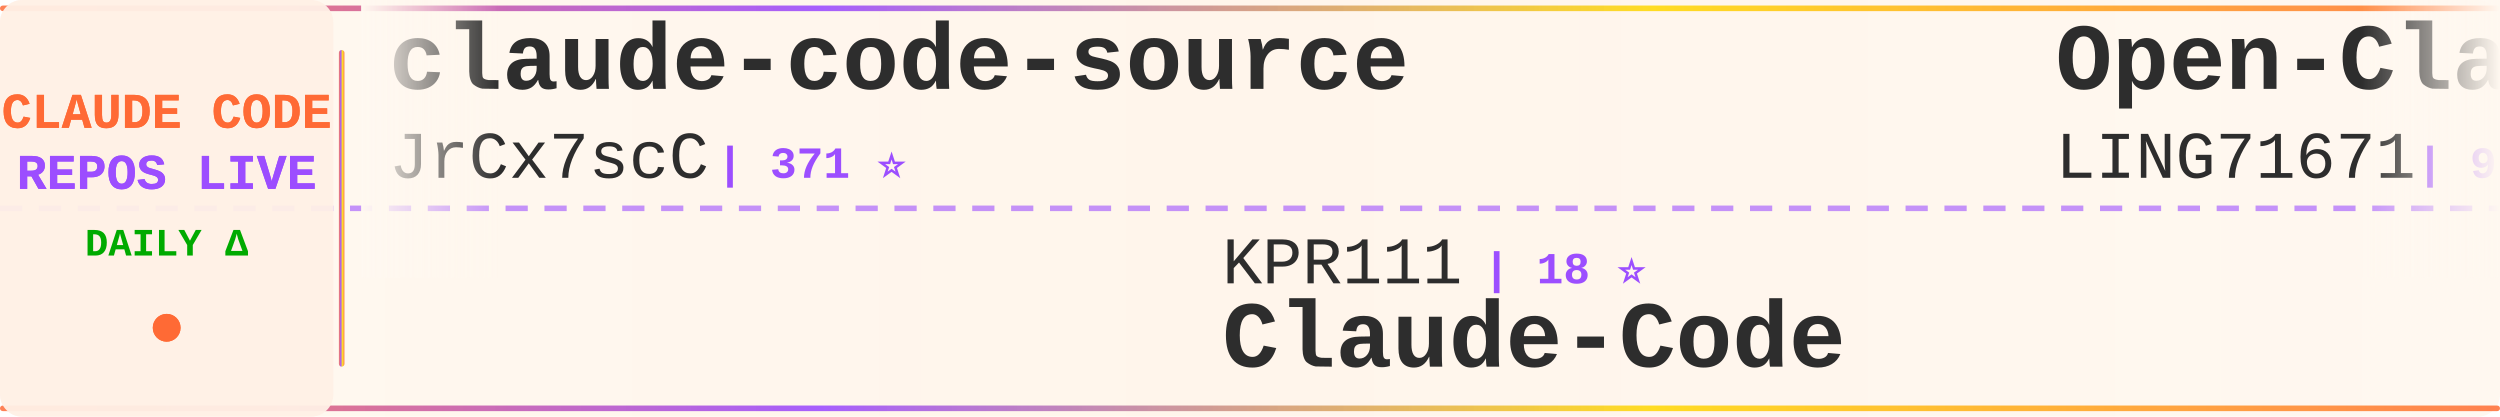
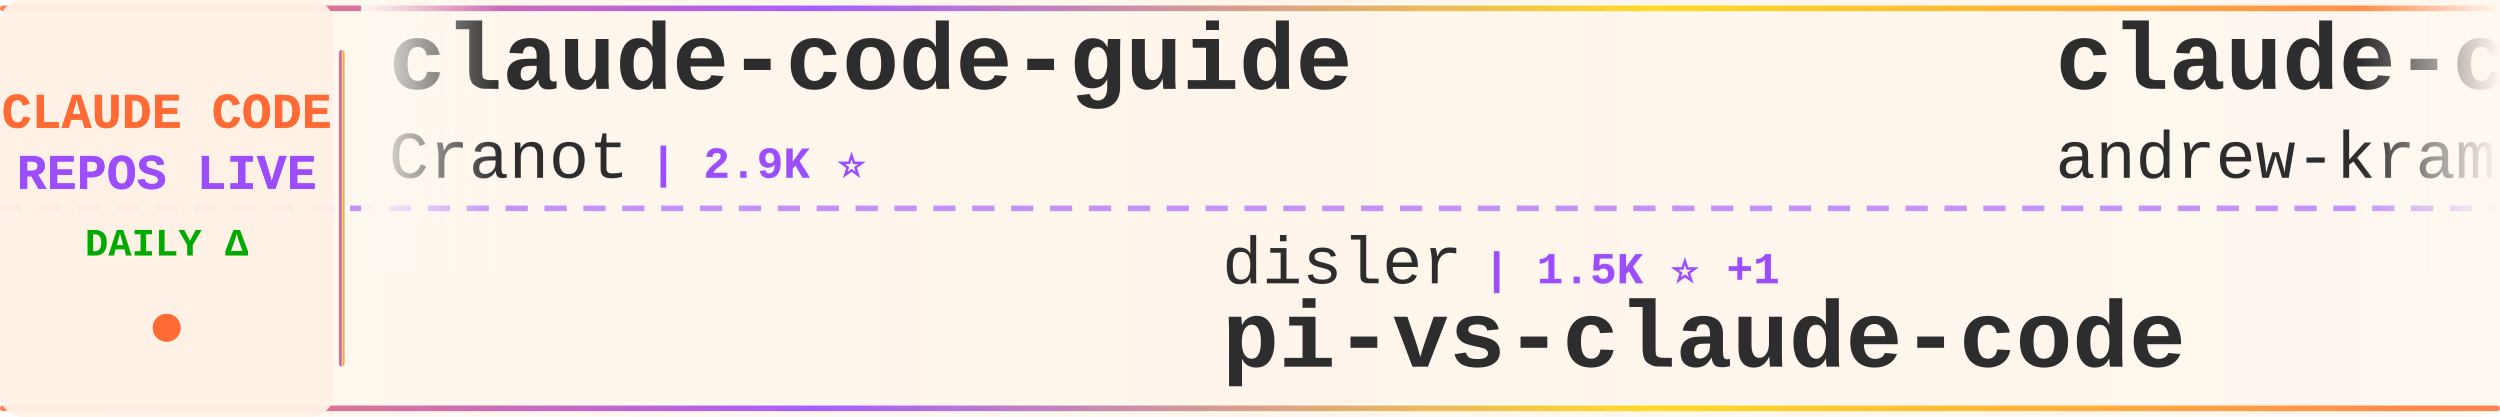
<svg xmlns="http://www.w3.org/2000/svg" width="900" height="150">
  <defs>
    <linearGradient id="tickerBg" x1="0%" y1="0%" x2="100%" y2="0%">
      <stop offset="0%" style="stop-color:#fff8f0;stop-opacity:0.98" />
      <stop offset="50%" style="stop-color:#fff5eb;stop-opacity:1" />
      <stop offset="100%" style="stop-color:#fff8f0;stop-opacity:0.98" />
    </linearGradient>
    <linearGradient id="borderGrad" x1="0%" y1="0%" x2="100%" y2="0%">
      <stop offset="0%" style="stop-color:#FF6B35;stop-opacity:0.85">
        <animate attributeName="stop-opacity" values="0.85;1;0.85" dur="2s" repeatCount="indefinite" />
      </stop>
      <stop offset="33%" style="stop-color:#9C4EFF;stop-opacity:0.9">
        <animate attributeName="stop-opacity" values="0.9;1;0.9" dur="2.2s" repeatCount="indefinite" />
      </stop>
      <stop offset="66%" style="stop-color:#FFD700;stop-opacity:0.85">
        <animate attributeName="stop-opacity" values="0.85;1;0.85" dur="1.8s" repeatCount="indefinite" />
      </stop>
      <stop offset="100%" style="stop-color:#FF6B35;stop-opacity:0.85">
        <animate attributeName="stop-opacity" values="0.85;1;0.85" dur="2s" repeatCount="indefinite" />
      </stop>
    </linearGradient>
    <filter id="textGlow">
      <feGaussianBlur stdDeviation="0.15" result="coloredBlur" />
      <feMerge>
        <feMergeNode in="coloredBlur" />
        <feMergeNode in="SourceGraphic" />
      </feMerge>
    </filter>
    <filter id="metricGlow">
      <feGaussianBlur stdDeviation="0.2" result="coloredBlur" />
      <feMerge>
        <feMergeNode in="coloredBlur" />
        <feMergeNode in="SourceGraphic" />
      </feMerge>
    </filter>
    <linearGradient id="leftFade" x1="0%" y1="0%" x2="100%" y2="0%">
      <stop offset="0%" style="stop-color:#fff8f0;stop-opacity:1" />
      <stop offset="100%" style="stop-color:#fff8f0;stop-opacity:0" />
    </linearGradient>
    <linearGradient id="rightFade" x1="0%" y1="0%" x2="100%" y2="0%">
      <stop offset="0%" style="stop-color:#fff8f0;stop-opacity:0" />
      <stop offset="100%" style="stop-color:#fff8f0;stop-opacity:1" />
    </linearGradient>
  </defs>
  <rect width="900" height="150" fill="url(#tickerBg)" rx="8" />
  <rect x="0" y="2" width="900" height="2" fill="url(#borderGrad)" rx="1" />
  <rect x="0" y="146" width="900" height="2" fill="url(#borderGrad)" rx="1" />
  <line x1="0" y1="75" x2="900" y2="75" stroke="#9C4EFF" stroke-width="2" stroke-dasharray="8 6" opacity="0.6" />
  <rect x="0" y="0" width="120" height="150" fill="#fff0e6" opacity="0.95" rx="8" />
  <text x="60" y="46" font-family="'Courier New', monospace" font-size="18" font-weight="bold" fill="#FF6B35" text-anchor="middle" filter="url(#textGlow)">
    CLAUDE CODE
  </text>
  <text x="60" y="68" font-family="'Courier New', monospace" font-size="18" font-weight="bold" fill="#9C4EFF" text-anchor="middle" filter="url(#textGlow)">
    REPOS LIVE
  </text>
  <text x="60" y="92" font-family="'Courier New', monospace" font-size="14" font-weight="bold" fill="#00aa00" text-anchor="middle">
    DAILY Δ
  </text>
  <circle cx="60" cy="118" r="5" fill="#FF6B35" filter="url(#metricGlow)">
    <animate attributeName="r" values="4;6;4" dur="1.5s" repeatCount="indefinite" />
    <animate attributeName="opacity" values="0.6;1;0.6" dur="1.5s" repeatCount="indefinite" />
  </circle>
  <rect x="122" y="18" width="2" height="114" fill="url(#borderGrad)" rx="1" />
  <clipPath id="tickerClip">
    <rect x="130" y="0" width="770" height="150" />
  </clipPath>
  <g clip-path="url(#tickerClip)">
    <g id="tickerItems">
      <animateTransform attributeName="transform" attributeType="XML" type="translate" from="0 0" to="-3000 0" dur="54s" repeatCount="indefinite" />
      <g transform="translate(0, 0)">
-         <text x="140" y="32" font-family="'Courier New', monospace" font-size="34" font-weight="bold" fill="#2d2d2d">claude-code-source</text>
-         <text x="140" y="64" font-family="'Courier New', monospace" font-size="24" font-weight="normal" fill="#2d2d2d" opacity="1.0">JrCx7scC</text>
-         <text x="258" y="64" font-family="'Courier New', monospace" font-size="16" font-weight="bold" fill="#9C4EFF"> | 371 ⭐</text>
+         <text x="140" y="32" font-family="'Courier New', monospace" font-size="34" font-weight="bold" fill="#2d2d2d">claude-code-guide</text>
+         <text x="140" y="64" font-family="'Courier New', monospace" font-size="24" font-weight="normal" fill="#2d2d2d" opacity="1.0">Cranot</text>
+         <text x="234" y="64" font-family="'Courier New', monospace" font-size="16" font-weight="bold" fill="#9C4EFF"> | 2.9K ⭐</text>
      </g>
      <g transform="translate(300, 0)">
-         <text x="140" y="102" font-family="'Courier New', monospace" font-size="24" font-weight="normal" fill="#2d2d2d" opacity="1.0">KPR111</text>
-         <text x="234" y="102" font-family="'Courier New', monospace" font-size="16" font-weight="bold" fill="#9C4EFF"> | 18 ⭐</text>
-         <text x="140" y="132" font-family="'Courier New', monospace" font-size="34" font-weight="bold" fill="#2d2d2d">Claude-Code</text>
+         <text x="140" y="102" font-family="'Courier New', monospace" font-size="24" font-weight="normal" fill="#2d2d2d" opacity="1.0">disler</text>
+         <text x="234" y="102" font-family="'Courier New', monospace" font-size="16" font-weight="bold" fill="#9C4EFF"> | 1.5K ⭐ +1</text>
+         <text x="140" y="132" font-family="'Courier New', monospace" font-size="34" font-weight="bold" fill="#2d2d2d">pi-vs-claude-code</text>
      </g>
      <g transform="translate(600, 0)">
-         <text x="140" y="32" font-family="'Courier New', monospace" font-size="34" font-weight="bold" fill="#2d2d2d">Open-ClaudeCode</text>
-         <text x="140" y="64" font-family="'Courier New', monospace" font-size="24" font-weight="normal" fill="#2d2d2d" opacity="1.0">LING71671</text>
-         <text x="270" y="64" font-family="'Courier New', monospace" font-size="16" font-weight="bold" fill="#9C4EFF"> | 929 ⭐</text>
+         <text x="140" y="32" font-family="'Courier New', monospace" font-size="34" font-weight="bold" fill="#2d2d2d">claude-code-source-build</text>
+         <text x="140" y="64" font-family="'Courier New', monospace" font-size="24" font-weight="normal" fill="#2d2d2d" opacity="1.0">andrew-kramer-inno</text>
+         <text x="378" y="64" font-family="'Courier New', monospace" font-size="16" font-weight="bold" fill="#9C4EFF"> | 593 ⭐ -1</text>
      </g>
      <g transform="translate(900, 0)">
-         <text x="140" y="102" font-family="'Courier New', monospace" font-size="24" font-weight="normal" fill="#2d2d2d" opacity="1.0">777genius</text>
-         <text x="270" y="102" font-family="'Courier New', monospace" font-size="16" font-weight="bold" fill="#9C4EFF"> | 922 ⭐</text>
-         <text x="140" y="132" font-family="'Courier New', monospace" font-size="34" font-weight="bold" fill="#2d2d2d">claude-code-source-code</text>
+         <text x="140" y="102" font-family="'Courier New', monospace" font-size="24" font-weight="normal" fill="#2d2d2d" opacity="1.0">liuup</text>
+         <text x="222" y="102" font-family="'Courier New', monospace" font-size="16" font-weight="bold" fill="#9C4EFF"> | 3.7K ⭐ +4</text>
+         <text x="140" y="132" font-family="'Courier New', monospace" font-size="34" font-weight="bold" fill="#2d2d2d">claude-code-analysis</text>
      </g>
      <g transform="translate(1200, 0)">
-         <text x="140" y="32" font-family="'Courier New', monospace" font-size="34" font-weight="bold" fill="#2d2d2d">claude-code-rust</text>
-         <text x="140" y="64" font-family="'Courier New', monospace" font-size="24" font-weight="normal" fill="#2d2d2d" opacity="1.0">lorryjovens-hub</text>
-         <text x="342" y="64" font-family="'Courier New', monospace" font-size="16" font-weight="bold" fill="#9C4EFF"> | 1.7K ⭐</text>
+         <text x="140" y="32" font-family="'Courier New', monospace" font-size="34" font-weight="bold" fill="#2d2d2d">claude-code-proxy</text>
+         <text x="140" y="64" font-family="'Courier New', monospace" font-size="24" font-weight="normal" fill="#2d2d2d" opacity="1.0">fuergaosi233</text>
+         <text x="306" y="64" font-family="'Courier New', monospace" font-size="16" font-weight="bold" fill="#9C4EFF"> | 2.8K ⭐</text>
      </g>
      <g transform="translate(1500, 0)">
-         <text x="140" y="102" font-family="'Courier New', monospace" font-size="24" font-weight="normal" fill="#2d2d2d" opacity="1.0">lintsinghua</text>
-         <text x="294" y="102" font-family="'Courier New', monospace" font-size="16" font-weight="bold" fill="#9C4EFF"> | 4.0K ⭐</text>
-         <text x="140" y="132" font-family="'Courier New', monospace" font-size="34" font-weight="bold" fill="#2d2d2d">claude-code-book</text>
+         <text x="140" y="102" font-family="'Courier New', monospace" font-size="24" font-weight="normal" fill="#2d2d2d" opacity="1.0">1rgs</text>
+         <text x="210" y="102" font-family="'Courier New', monospace" font-size="16" font-weight="bold" fill="#9C4EFF"> | 3.7K ⭐</text>
+         <text x="140" y="132" font-family="'Courier New', monospace" font-size="34" font-weight="bold" fill="#2d2d2d">claude-code-proxy</text>
      </g>
      <g transform="translate(1800, 0)">
        <text x="140" y="32" font-family="'Courier New', monospace" font-size="34" font-weight="bold" fill="#2d2d2d">ClaudeCodeAgents</text>
        <text x="140" y="64" font-family="'Courier New', monospace" font-size="24" font-weight="normal" fill="#2d2d2d" opacity="1.0">darcyegb</text>
        <text x="258" y="64" font-family="'Courier New', monospace" font-size="16" font-weight="bold" fill="#9C4EFF"> | 750 ⭐</text>
      </g>
      <g transform="translate(2100, 0)">
-         <text x="140" y="102" font-family="'Courier New', monospace" font-size="24" font-weight="normal" fill="#2d2d2d" opacity="1.0">pedrohcgs</text>
-         <text x="270" y="102" font-family="'Courier New', monospace" font-size="16" font-weight="bold" fill="#9C4EFF"> | 1.4K ⭐</text>
-         <text x="140" y="132" font-family="'Courier New', monospace" font-size="34" font-weight="bold" fill="#2d2d2d">claude-code-my-workflow</text>
-       </g>
-       <g transform="translate(2400, 0)">
-         <text x="140" y="32" font-family="'Courier New', monospace" font-size="34" font-weight="bold" fill="#2d2d2d">claude-code</text>
-         <text x="140" y="64" font-family="'Courier New', monospace" font-size="24" font-weight="normal" fill="#2d2d2d" opacity="1.0">freestylefly</text>
-         <text x="306" y="64" font-family="'Courier New', monospace" font-size="16" font-weight="bold" fill="#9C4EFF"> | 128 ⭐</text>
-       </g>
-       <g transform="translate(2700, 0)">
-         <text x="140" y="102" font-family="'Courier New', monospace" font-size="24" font-weight="normal" fill="#2d2d2d" opacity="1.0">VILA-Lab</text>
-         <text x="258" y="102" font-family="'Courier New', monospace" font-size="16" font-weight="bold" fill="#9C4EFF"> | 2.0K ⭐ +2</text>
-         <text x="140" y="132" font-family="'Courier New', monospace" font-size="34" font-weight="bold" fill="#2d2d2d">Dive-into-Claude-Code</text>
-       </g>
-       <g transform="translate(3000, 0)">
-         <text x="140" y="32" font-family="'Courier New', monospace" font-size="34" font-weight="bold" fill="#2d2d2d">claude-code-source</text>
-         <text x="140" y="64" font-family="'Courier New', monospace" font-size="24" font-weight="normal" fill="#2d2d2d" opacity="1.0">JrCx7scC</text>
-         <text x="258" y="64" font-family="'Courier New', monospace" font-size="16" font-weight="bold" fill="#9C4EFF"> | 371 ⭐</text>
-       </g>
-       <g transform="translate(3300, 0)">
        <text x="140" y="102" font-family="'Courier New', monospace" font-size="24" font-weight="normal" fill="#2d2d2d" opacity="1.0">KPR111</text>
        <text x="234" y="102" font-family="'Courier New', monospace" font-size="16" font-weight="bold" fill="#9C4EFF"> | 18 ⭐</text>
        <text x="140" y="132" font-family="'Courier New', monospace" font-size="34" font-weight="bold" fill="#2d2d2d">Claude-Code</text>
      </g>
+       <g transform="translate(2400, 0)">
+         <text x="140" y="32" font-family="'Courier New', monospace" font-size="34" font-weight="bold" fill="#2d2d2d">system_prompts_leaks</text>
+         <text x="140" y="64" font-family="'Courier New', monospace" font-size="24" font-weight="normal" fill="#2d2d2d" opacity="1.0">asgeirtj</text>
+         <text x="258" y="64" font-family="'Courier New', monospace" font-size="16" font-weight="bold" fill="#9C4EFF"> | 61.2K ⭐ +44</text>
+       </g>
+       <g transform="translate(2700, 0)">
+         <text x="140" y="102" font-family="'Courier New', monospace" font-size="24" font-weight="normal" fill="#2d2d2d" opacity="1.0">xorespesp</text>
+         <text x="270" y="102" font-family="'Courier New', monospace" font-size="16" font-weight="bold" fill="#9C4EFF"> | 231 ⭐</text>
+         <text x="140" y="132" font-family="'Courier New', monospace" font-size="34" font-weight="bold" fill="#2d2d2d">claude-code</text>
+       </g>
+       <g transform="translate(3000, 0)">
+         <text x="140" y="32" font-family="'Courier New', monospace" font-size="34" font-weight="bold" fill="#2d2d2d">claude-code-guide</text>
+         <text x="140" y="64" font-family="'Courier New', monospace" font-size="24" font-weight="normal" fill="#2d2d2d" opacity="1.0">Cranot</text>
+         <text x="234" y="64" font-family="'Courier New', monospace" font-size="16" font-weight="bold" fill="#9C4EFF"> | 2.9K ⭐</text>
+       </g>
+       <g transform="translate(3300, 0)">
+         <text x="140" y="102" font-family="'Courier New', monospace" font-size="24" font-weight="normal" fill="#2d2d2d" opacity="1.0">disler</text>
+         <text x="234" y="102" font-family="'Courier New', monospace" font-size="16" font-weight="bold" fill="#9C4EFF"> | 1.5K ⭐ +1</text>
+         <text x="140" y="132" font-family="'Courier New', monospace" font-size="34" font-weight="bold" fill="#2d2d2d">pi-vs-claude-code</text>
+       </g>
      <g transform="translate(3600, 0)">
-         <text x="140" y="32" font-family="'Courier New', monospace" font-size="34" font-weight="bold" fill="#2d2d2d">Open-ClaudeCode</text>
-         <text x="140" y="64" font-family="'Courier New', monospace" font-size="24" font-weight="normal" fill="#2d2d2d" opacity="1.0">LING71671</text>
-         <text x="270" y="64" font-family="'Courier New', monospace" font-size="16" font-weight="bold" fill="#9C4EFF"> | 929 ⭐</text>
+         <text x="140" y="32" font-family="'Courier New', monospace" font-size="34" font-weight="bold" fill="#2d2d2d">claude-code-source-build</text>
+         <text x="140" y="64" font-family="'Courier New', monospace" font-size="24" font-weight="normal" fill="#2d2d2d" opacity="1.0">andrew-kramer-inno</text>
+         <text x="378" y="64" font-family="'Courier New', monospace" font-size="16" font-weight="bold" fill="#9C4EFF"> | 593 ⭐ -1</text>
      </g>
      <g transform="translate(3900, 0)">
-         <text x="140" y="102" font-family="'Courier New', monospace" font-size="24" font-weight="normal" fill="#2d2d2d" opacity="1.0">777genius</text>
-         <text x="270" y="102" font-family="'Courier New', monospace" font-size="16" font-weight="bold" fill="#9C4EFF"> | 922 ⭐</text>
-         <text x="140" y="132" font-family="'Courier New', monospace" font-size="34" font-weight="bold" fill="#2d2d2d">claude-code-source-code</text>
+         <text x="140" y="102" font-family="'Courier New', monospace" font-size="24" font-weight="normal" fill="#2d2d2d" opacity="1.0">liuup</text>
+         <text x="222" y="102" font-family="'Courier New', monospace" font-size="16" font-weight="bold" fill="#9C4EFF"> | 3.7K ⭐ +4</text>
+         <text x="140" y="132" font-family="'Courier New', monospace" font-size="34" font-weight="bold" fill="#2d2d2d">claude-code-analysis</text>
      </g>
    </g>
  </g>
  <rect x="130" y="0" width="50" height="100" fill="url(#leftFade)" />
  <rect x="850" y="0" width="50" height="100" fill="url(#rightFade)" />
</svg>
